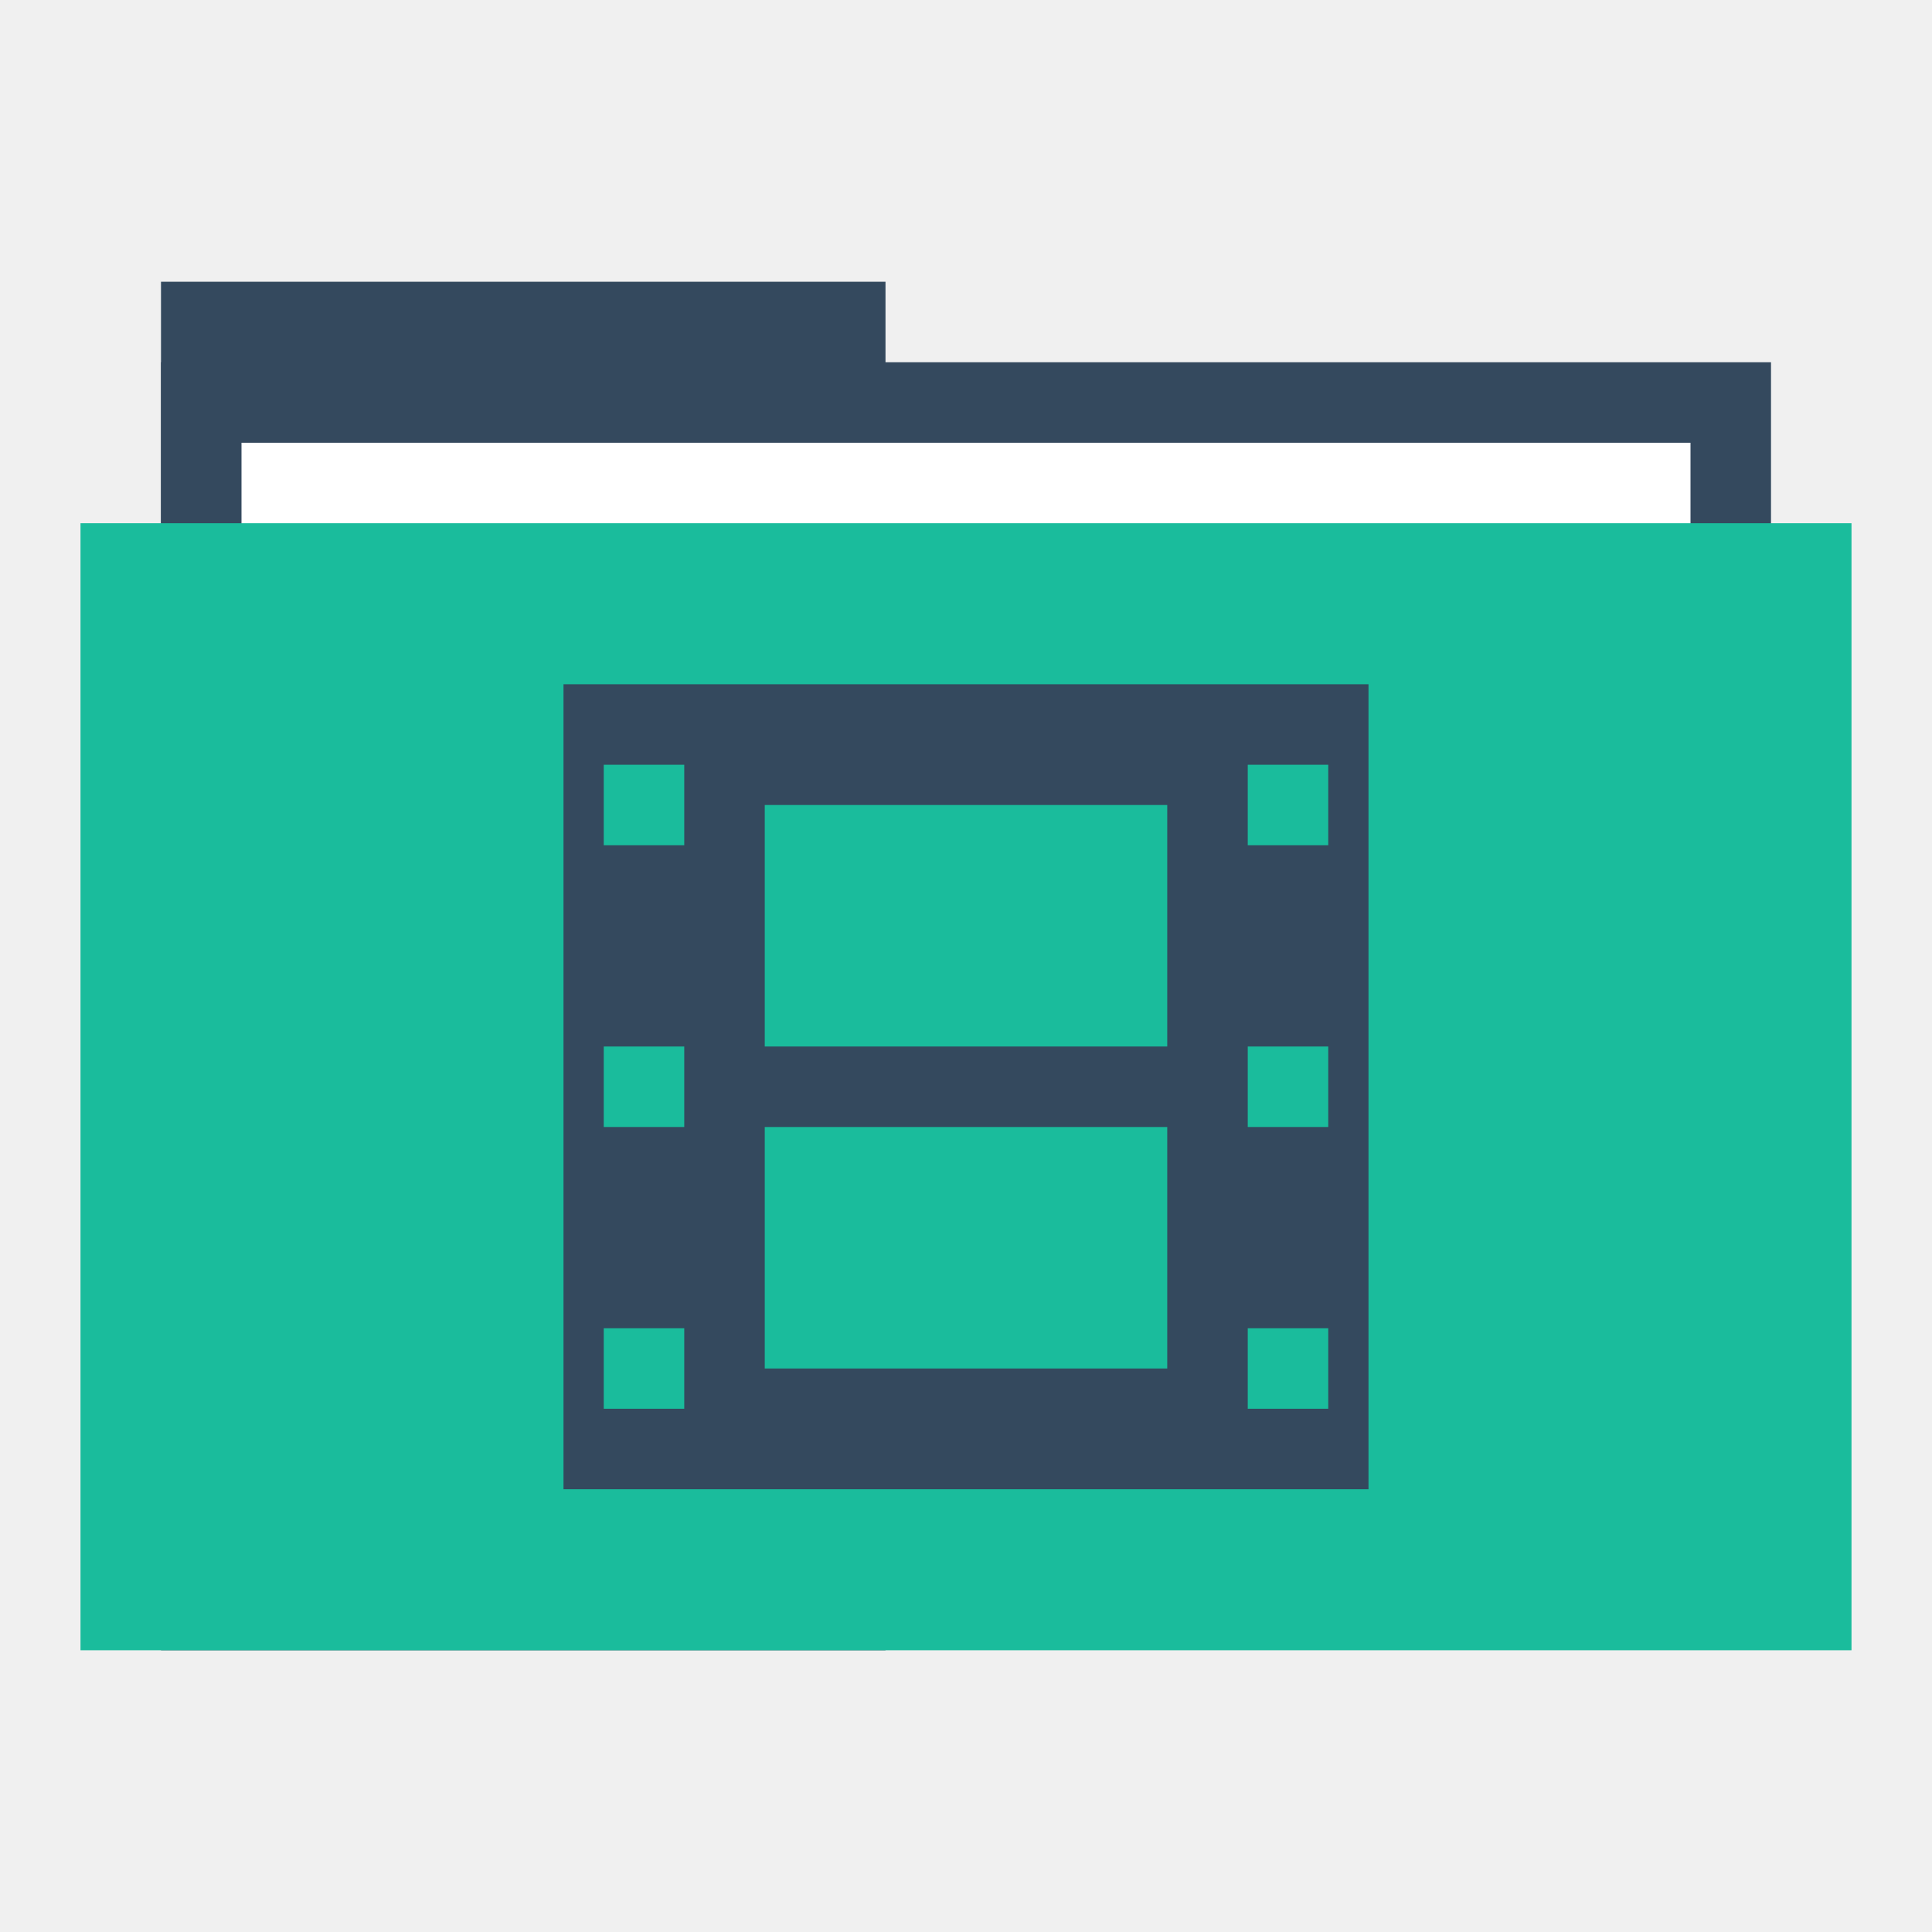
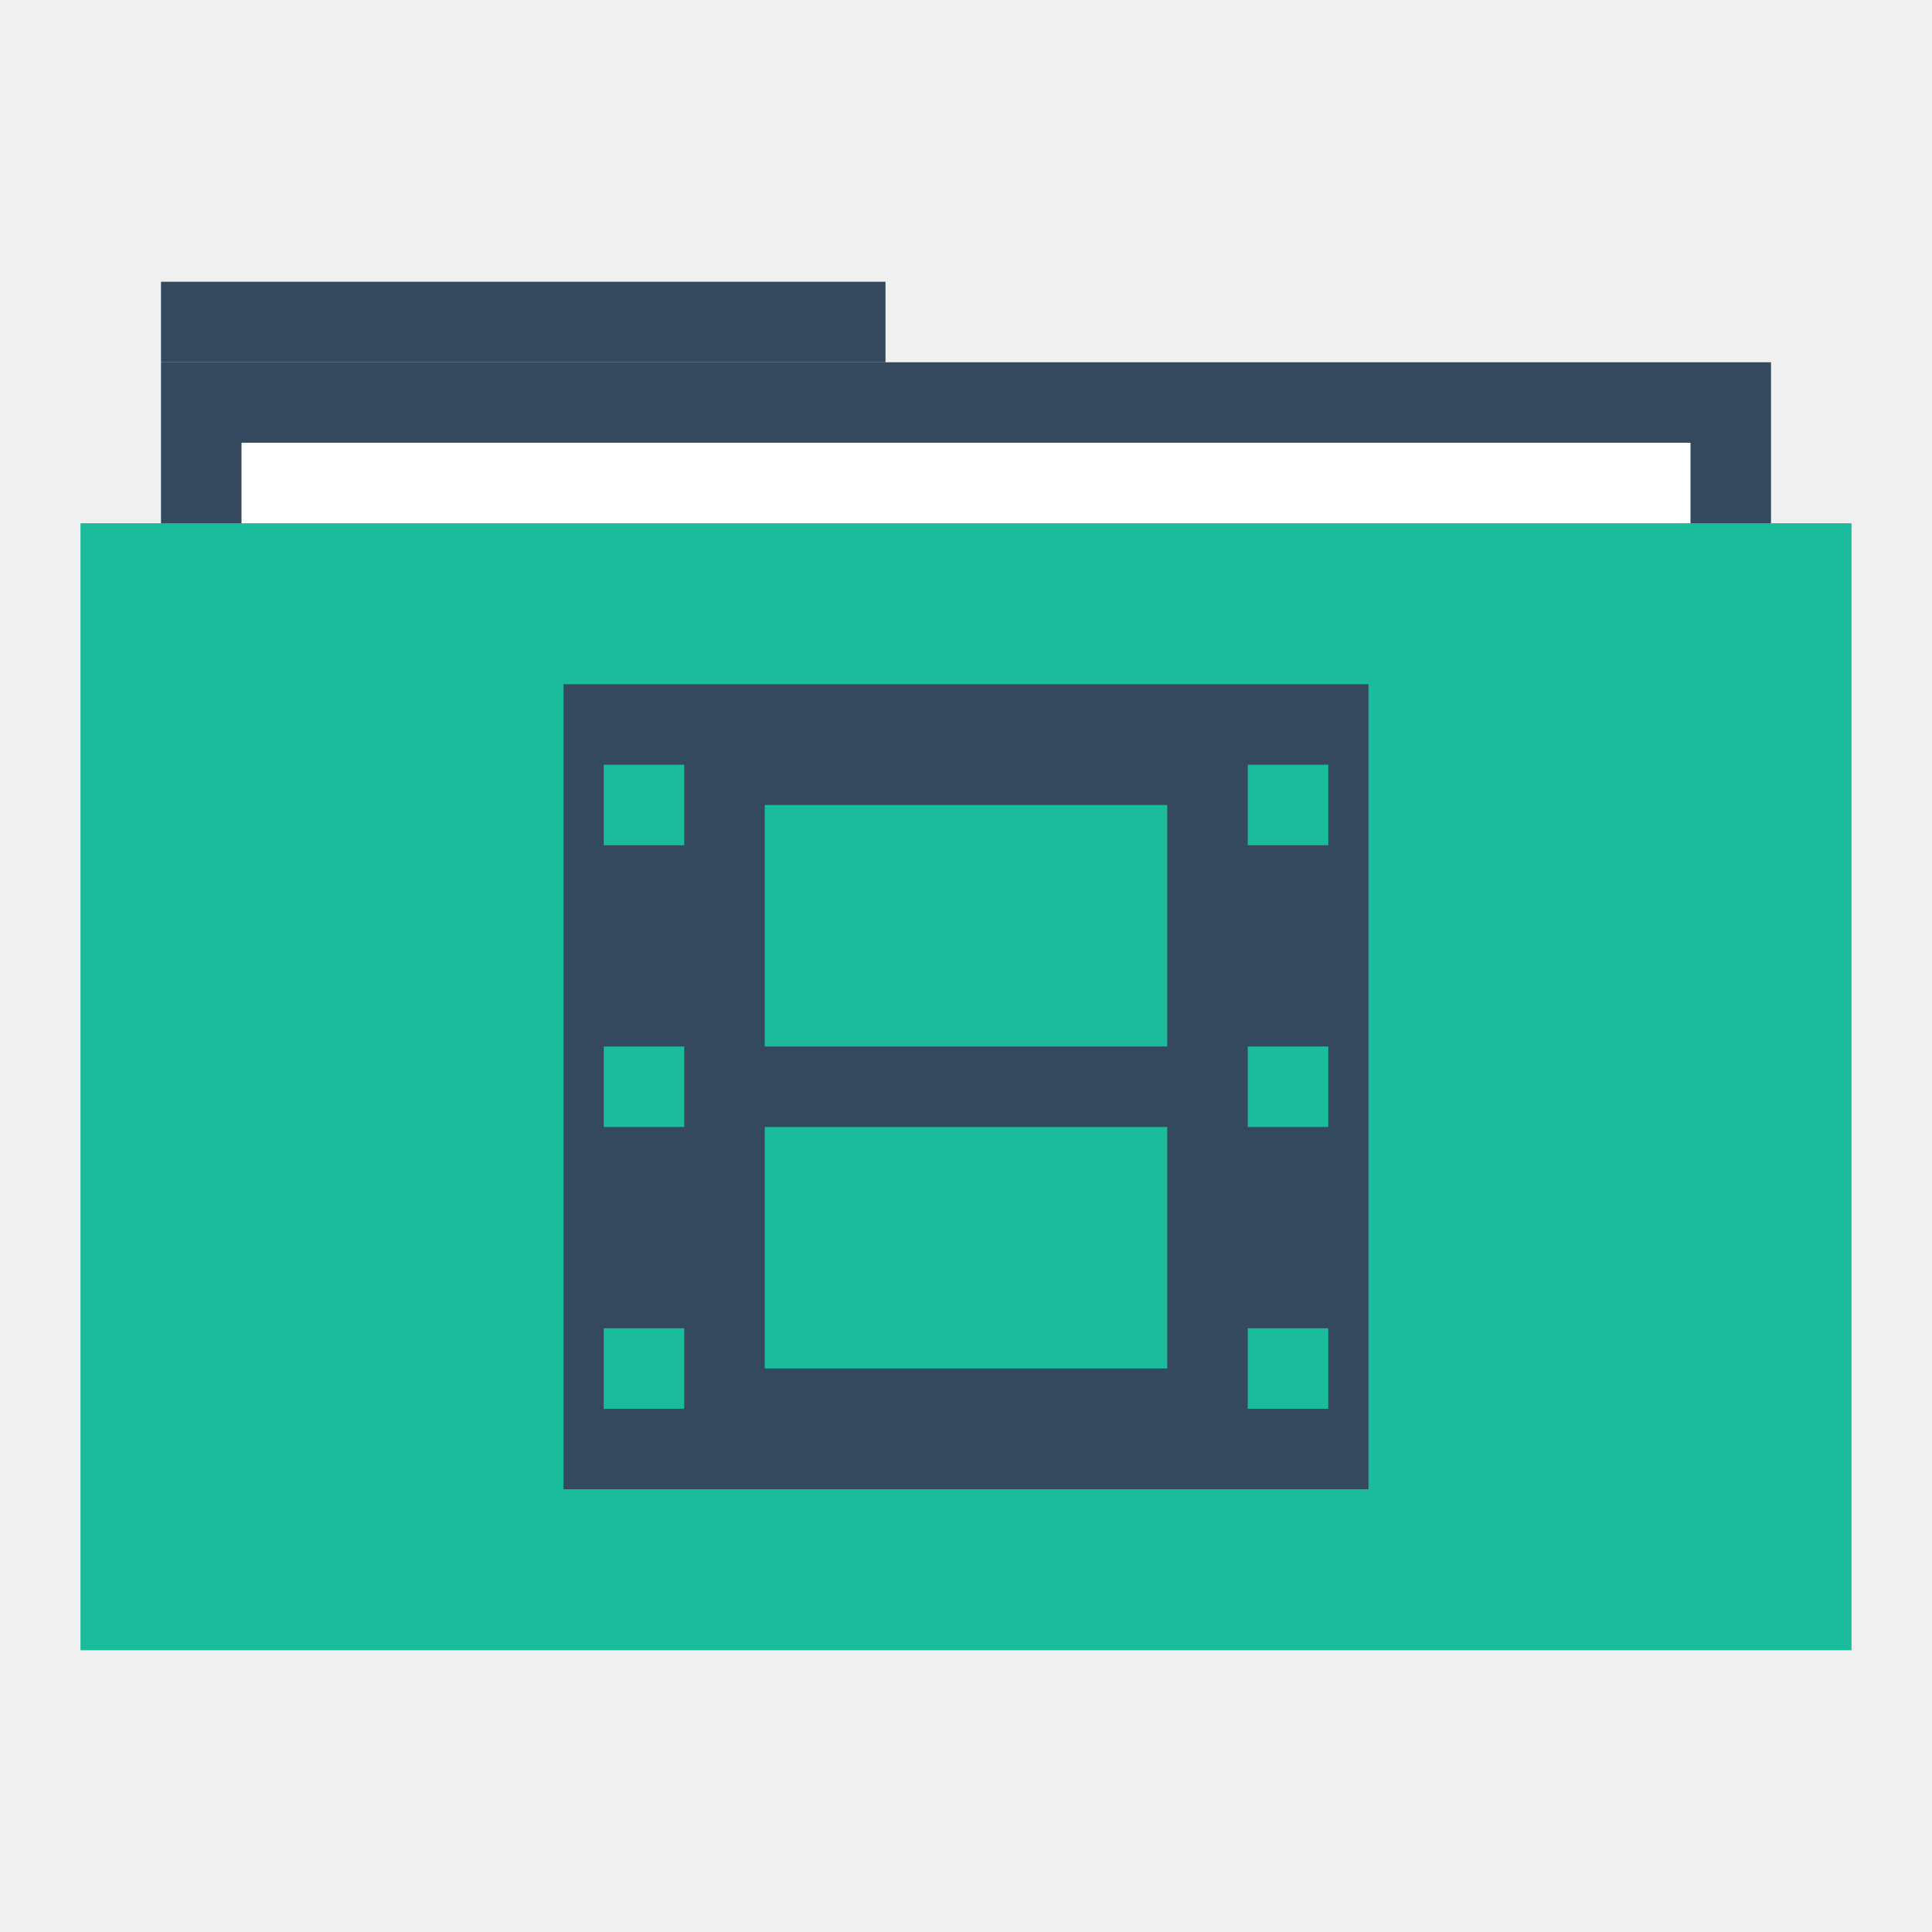
<svg xmlns="http://www.w3.org/2000/svg" width="48" height="48" id="svg865" version="1.1">
  <defs id="defs867" />
  <g id="layer1" transform="translate(0,-1004.362)">
-     <rect style="fill:#34495e;fill-opacity:1;stroke:none" id="rect4130" width="18" height="34" x="4" y="1011.362" />
+     <rect style="fill:#34495e;fill-opacity:1;stroke:none" id="rect4130" width="18" height="2" x="4" y="1011.362" />
    <rect y="1013.362" x="4" height="30" width="40" id="rect4128" style="fill:#34495e;fill-opacity:1;stroke:none" />
    <rect y="1015.362" x="6" height="28" width="36" id="rect870" style="fill:#ffffff;fill-opacity:1;stroke:none" />
    <rect style="fill:#1abc9c;fill-opacity:1;stroke:none" id="rect821" width="44" height="28" x="2" y="1017.362" />
    <path style="fill:none;stroke:none" id="path3265" d="m 4,1028.362 c 0,1.047 -0.954,2 -2.001,2 -1.047,-10e-5 -1.999,-0.953 -1.999,-2 0,-1.047 0.952,-2 1.999,-2 1.047,-10e-5 2.001,0.953 2.001,2 z" />
    <path d="m 48,1028.362 c 0,1.047 -0.954,2 -2.001,2 -1.047,-10e-5 -1.999,-0.953 -1.999,-2 0,-1.047 0.952,-2 1.999,-2 1.047,-10e-5 2.001,0.953 2.001,2 z" id="path3267" style="fill:none;stroke:none" />
    <path d="m 6,1028.362 c 0,1.047 -0.954,2 -2.001,2 -1.047,-10e-5 -1.999,-0.953 -1.999,-2 0,-1.047 0.952,-2 1.999,-2 C 5.046,1026.362 6,1027.315 6,1028.362 Z" id="path3271" style="fill:none;stroke:none" />
    <path style="fill:none;stroke:none" id="path3273" d="m 46,1028.362 c 0,1.047 -0.954,2 -2.001,2 -1.047,-10e-5 -1.999,-0.953 -1.999,-2 0,-1.047 0.952,-2 1.999,-2 1.047,-10e-5 2.001,0.953 2.001,2 z" />
    <path d="m 2,1028.362 c 0,0.524 -0.477,1 -1,1 -0.524,0 -1,-0.476 -1,-1 0,-0.524 0.476,-1 1,-1 0.524,0 1,0.476 1,1 z" id="path3275" style="fill:none;stroke:none" />
    <path style="fill:none;stroke:none" id="path3277" d="m 48,1028.362 c 0,0.524 -0.477,1 -1,1 -0.524,0 -1,-0.476 -1,-1 0,-0.524 0.476,-1 1,-1 0.524,0 1,0.476 1,1 z" />
    <path style="fill:none;stroke:none" id="path4132" d="m 48,1028.362 c 0,1.047 -0.954,2 -2.001,2 -1.047,-10e-5 -1.999,-0.953 -1.999,-2 0,-1.047 0.952,-2 1.999,-2 1.047,-10e-5 2.001,0.953 2.001,2 z" />
    <path style="fill:none;stroke:none" id="path4145" d="m 27.5,1048.862 c 0,1.833 -1.669,3.5 -3.502,3.5 -1.833,-10e-5 -3.498,-1.668 -3.498,-3.5 0,-1.833 1.666,-3.5 3.498,-3.5 1.833,-10e-5 3.502,1.667 3.502,3.5 z" />
    <path d="m 26,1015.362 c 0,1.047 -0.954,2 -2.001,2 -1.047,-10e-5 -1.999,-0.953 -1.999,-2 0,-1.047 0.952,-2 1.999,-2 1.047,-10e-5 2.001,0.953 2.001,2 z" id="path4147" style="fill:none;stroke:none" />
    <path d="m 25,1016.362 c 0,0.524 -0.477,1 -1,1 -0.524,0 -1,-0.476 -1,-1 0,-0.524 0.476,-1 1,-1 0.524,0 1,0.476 1,1 z" id="path4149" style="fill:none;stroke:none" />
    <path style="fill:none;stroke:none" id="path4151" d="m 25,1014.362 c 0,0.524 -0.477,1 -1,1 -0.524,0 -1,-0.476 -1,-1 0,-0.524 0.476,-1 1,-1 0.524,0 1,0.476 1,1 z" />
    <path d="m 25,1012.362 c 0,0.524 -0.477,1 -1,1 -0.524,0 -1,-0.476 -1,-1 0,-0.524 0.476,-1 1,-1 0.524,0 1,0.476 1,1 z" id="path4153" style="fill:none;stroke:none" />
    <path d="m 27.5,1007.862 c 0,1.833 -1.669,3.5 -3.502,3.5 -1.833,-10e-5 -3.498,-1.668 -3.498,-3.5 0,-1.833 1.666,-3.5 3.498,-3.5 1.833,-10e-5 3.502,1.667 3.502,3.5 z" id="path4155" style="fill:none;stroke:none" />
    <rect style="fill:none;fill-opacity:1;fill-rule:evenodd;stroke:none" id="rect3292" width="20" height="20" x="14" y="1021.362" />
    <path style="fill:#34495e;fill-opacity:1;fill-rule:evenodd;stroke:none" d="m 14,17 0,20 20,0 0,-20 z m 1,2 2,0 0,2 -2,0 z m 16,0 2,0 0,2 -2,0 z m -12,1 10,0 0,6 -10,0 z m -4,6 2,0 0,2 -2,0 z m 16,0 2,0 0,2 -2,0 z m -12,2 10,0 0,6 -10,0 z m -4,5 2,0 0,2 -2,0 z m 16,0 2,0 0,2 -2,0 z" transform="translate(0,1004.362)" id="path3371" />
-     <path style="fill:none;fill-opacity:1;fill-rule:evenodd;stroke:none" id="path3329" d="m 25,1040.362 a 1.001,1 0 1 1 0,0 1.001,1 0 1 1 0,0 z" />
-     <path d="m 25,1022.362 a 1.001,1 0 1 1 0,0 1.001,1 0 1 1 0,0 z" id="path3331" style="fill:none;fill-opacity:1;fill-rule:evenodd;stroke:none" />
-     <path d="m 1032.362,16 a 1.001,1 0 1 1 0,0 1.001,1 0 1 1 0,0 z" id="path3333" style="fill:none;fill-opacity:1;fill-rule:evenodd;stroke:none" transform="matrix(0,1,1,0,0,0)" />
-     <path style="fill:none;fill-opacity:1;fill-rule:evenodd;stroke:none" id="path3335" d="m 1032.362,32 a 1.001,1 0 1 1 0,0 1.001,1 0 1 1 0,0 z" transform="matrix(0,1,1,0,0,0)" />
-     <path transform="matrix(0,1,1,0,0,0)" style="fill:none;fill-opacity:1;fill-rule:evenodd;stroke:none" id="path3342" d="m 1031.862,14.5 a 0.5,0.5 0 1 1 0,0 0.5,0.5 0 1 1 0,0 z" />
-     <path d="m 1031.862,33.5 a 0.5,0.5 0 1 1 0,0 0.5,0.5 0 1 1 0,0 z" id="path3344" style="fill:none;fill-opacity:1;fill-rule:evenodd;stroke:none" transform="matrix(0,1,1,0,0,0)" />
-     <path d="m 24.5,1038.862 a 0.5,0.5 0 1 1 0,0 0.5,0.5 0 1 1 0,0 z" id="path3346" style="fill:none;fill-opacity:1;fill-rule:evenodd;stroke:none" />
-     <path style="fill:none;fill-opacity:1;fill-rule:evenodd;stroke:none" id="path3348" d="m 24.5,1023.862 a 0.5,0.5 0 1 1 0,0 0.5,0.5 0 1 1 0,0 z" />
-     <path transform="matrix(0,1,-1,0,0,0)" style="fill:none;fill-opacity:1;fill-rule:evenodd;stroke:none" id="path3352" d="m 1032.362,-30 a 1.001,1 0 1 1 0,0 1.001,1 0 1 1 0,0 z" />
-     <path d="m 1032.362,-18 a 1.001,1 0 1 1 0,0 1.001,1 0 1 1 0,0 z" id="path3354" style="fill:none;fill-opacity:1;fill-rule:evenodd;stroke:none" transform="matrix(0,1,-1,0,0,0)" />
-     <path style="fill:none;fill-opacity:1;fill-rule:evenodd;stroke:none" id="path3398" d="m 25,1031.362 a 1.001,1 0 1 1 0,0 1.001,1 0 1 1 0,0 z" />
+     <path style="fill:none;fill-opacity:1;fill-rule:evenodd;stroke:none" id="path3329" d="m 25,1040.362 c 0,0.524 -0.477,1 -1,1 -0.524,0 -1,-0.476 -1,-1 0,-0.524 0.476,-1 1,-1 0.524,0 1,0.476 1,1 z" />
+     <path d="m 25,1022.362 c 0,0.524 -0.477,1 -1,1 -0.524,0 -1,-0.476 -1,-1 0,-0.524 0.476,-1 1,-1 0.524,0 1,0.476 1,1 z" id="path3331" style="fill:none;fill-opacity:1;fill-rule:evenodd;stroke:none" />
+     <path d="m 1032.362,16 c 0,0.524 -0.477,1 -1,1 -0.524,-3.1e-5 -1,-0.476 -1,-1 0,-0.524 0.476,-1 1,-1 0.524,-3.1e-5 1,0.476 1,1 z" id="path3333" style="fill:none;fill-opacity:1;fill-rule:evenodd;stroke:none" transform="matrix(0,1,1,0,0,0)" />
+     <path style="fill:none;fill-opacity:1;fill-rule:evenodd;stroke:none" id="path3335" d="m 1032.362,32 c 0,0.524 -0.477,1 -1,1 -0.524,-3.1e-5 -1,-0.476 -1,-1 0,-0.524 0.476,-1 1,-1 0.524,-3.1e-5 1,0.476 1,1 z" transform="matrix(0,1,1,0,0,0)" />
+     <path transform="matrix(0,1,1,0,0,0)" style="fill:none;fill-opacity:1;fill-rule:evenodd;stroke:none" id="path3342" d="m 1031.862,14.5 c 0,0.262 -0.238,0.5 -0.5,0.5 -0.262,-1.6e-5 -0.5,-0.238 -0.5,-0.5 0,-0.262 0.238,-0.5 0.5,-0.5 0.262,-1.5e-5 0.5,0.238 0.5,0.5 z" />
+     <path d="m 1031.862,33.5 c 0,0.262 -0.238,0.5 -0.5,0.5 -0.262,-1.6e-5 -0.5,-0.238 -0.5,-0.5 0,-0.262 0.238,-0.5 0.5,-0.5 0.262,-1.5e-5 0.5,0.238 0.5,0.5 z" id="path3344" style="fill:none;fill-opacity:1;fill-rule:evenodd;stroke:none" transform="matrix(0,1,1,0,0,0)" />
+     <path d="m 24.5,1038.862 c 0,0.262 -0.238,0.5 -0.5,0.5 -0.262,0 -0.5,-0.238 -0.5,-0.5 0,-0.262 0.238,-0.5 0.5,-0.5 0.262,0 0.5,0.238 0.5,0.5 z" id="path3346" style="fill:none;fill-opacity:1;fill-rule:evenodd;stroke:none" />
+     <path style="fill:none;fill-opacity:1;fill-rule:evenodd;stroke:none" id="path3348" d="m 24.5,1023.862 c 0,0.262 -0.238,0.5 -0.5,0.5 -0.262,0 -0.5,-0.238 -0.5,-0.5 0,-0.262 0.238,-0.5 0.5,-0.5 0.262,0 0.5,0.238 0.5,0.5 z" />
+     <path transform="matrix(0,1,-1,0,0,0)" style="fill:none;fill-opacity:1;fill-rule:evenodd;stroke:none" id="path3352" d="m 1032.362,-30 c 0,0.524 -0.477,1 -1,1 -0.524,-3.1e-5 -1,-0.476 -1,-1 0,-0.524 0.476,-1 1,-1 0.524,-3.1e-5 1,0.476 1,1 z" />
+     <path d="m 1032.362,-18 c 0,0.524 -0.477,1 -1,1 -0.524,-3.1e-5 -1,-0.476 -1,-1 0,-0.524 0.476,-1 1,-1 0.524,-3.1e-5 1,0.476 1,1 z" id="path3354" style="fill:none;fill-opacity:1;fill-rule:evenodd;stroke:none" transform="matrix(0,1,-1,0,0,0)" />
+     <path style="fill:none;fill-opacity:1;fill-rule:evenodd;stroke:none" id="path3398" d="m 25,1031.362 c 0,0.524 -0.477,1 -1,1 -0.524,0 -1,-0.476 -1,-1 0,-0.524 0.476,-1 1,-1 0.524,0 1,0.476 1,1 z" />
  </g>
</svg>
